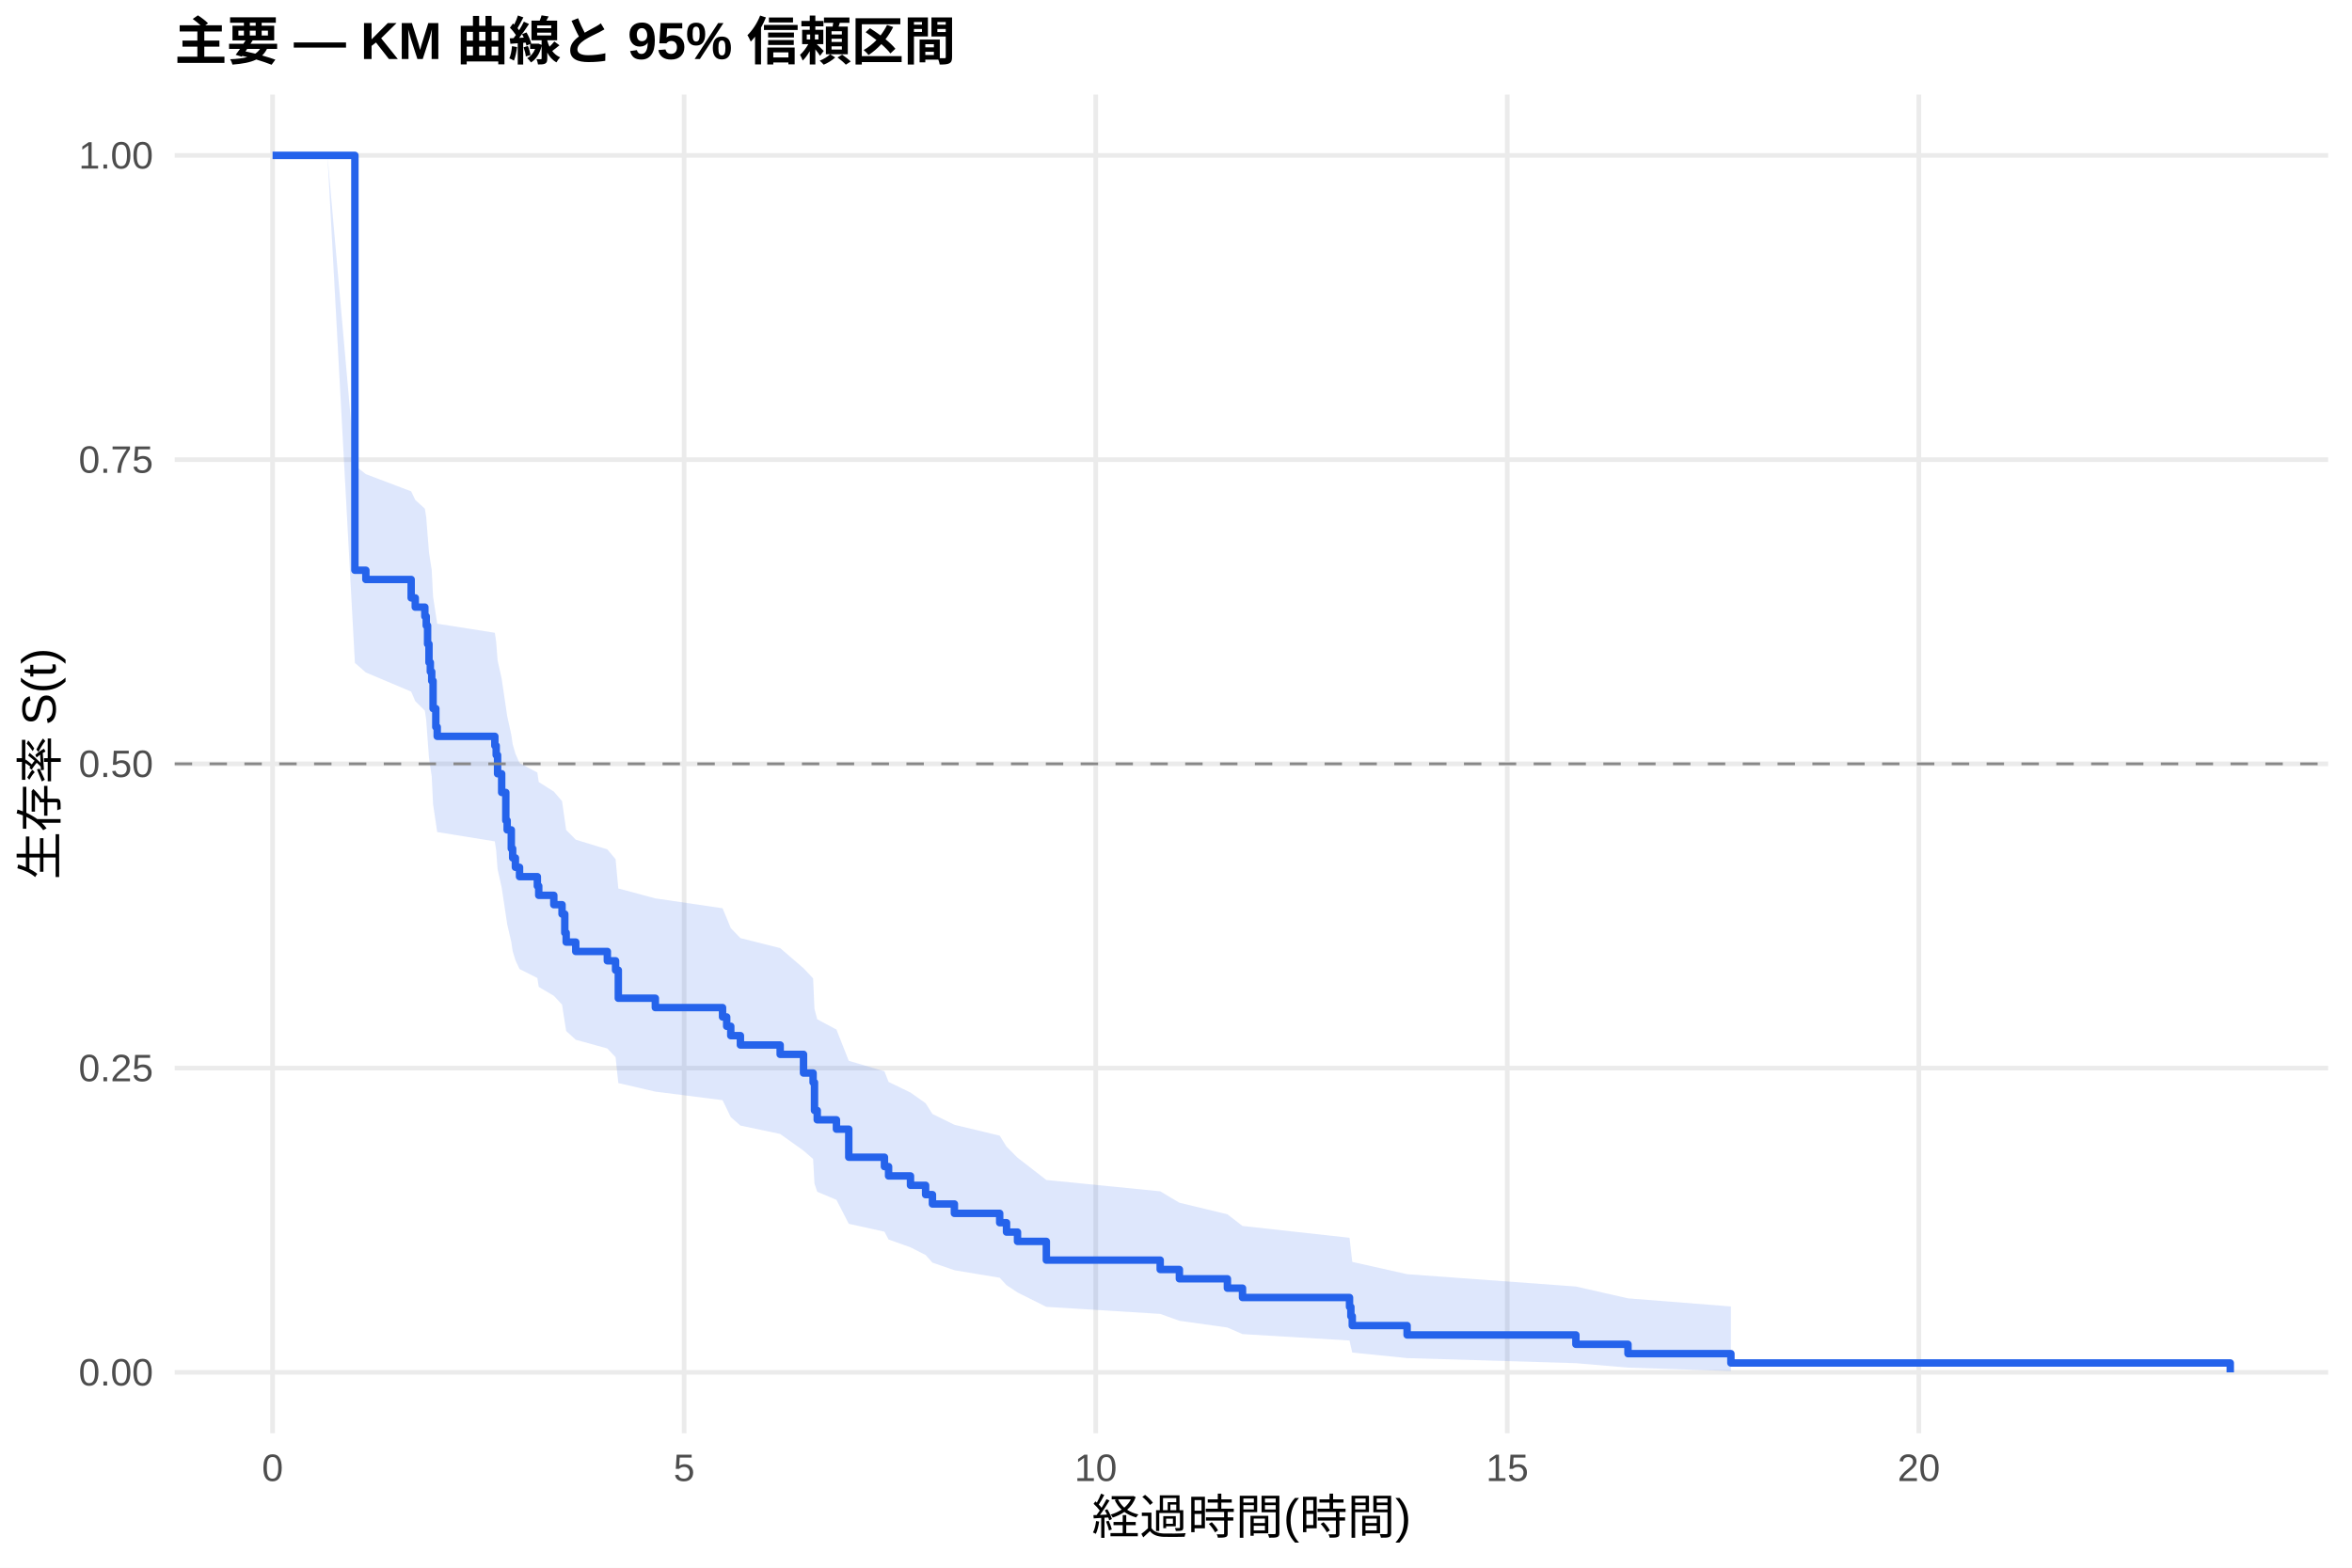
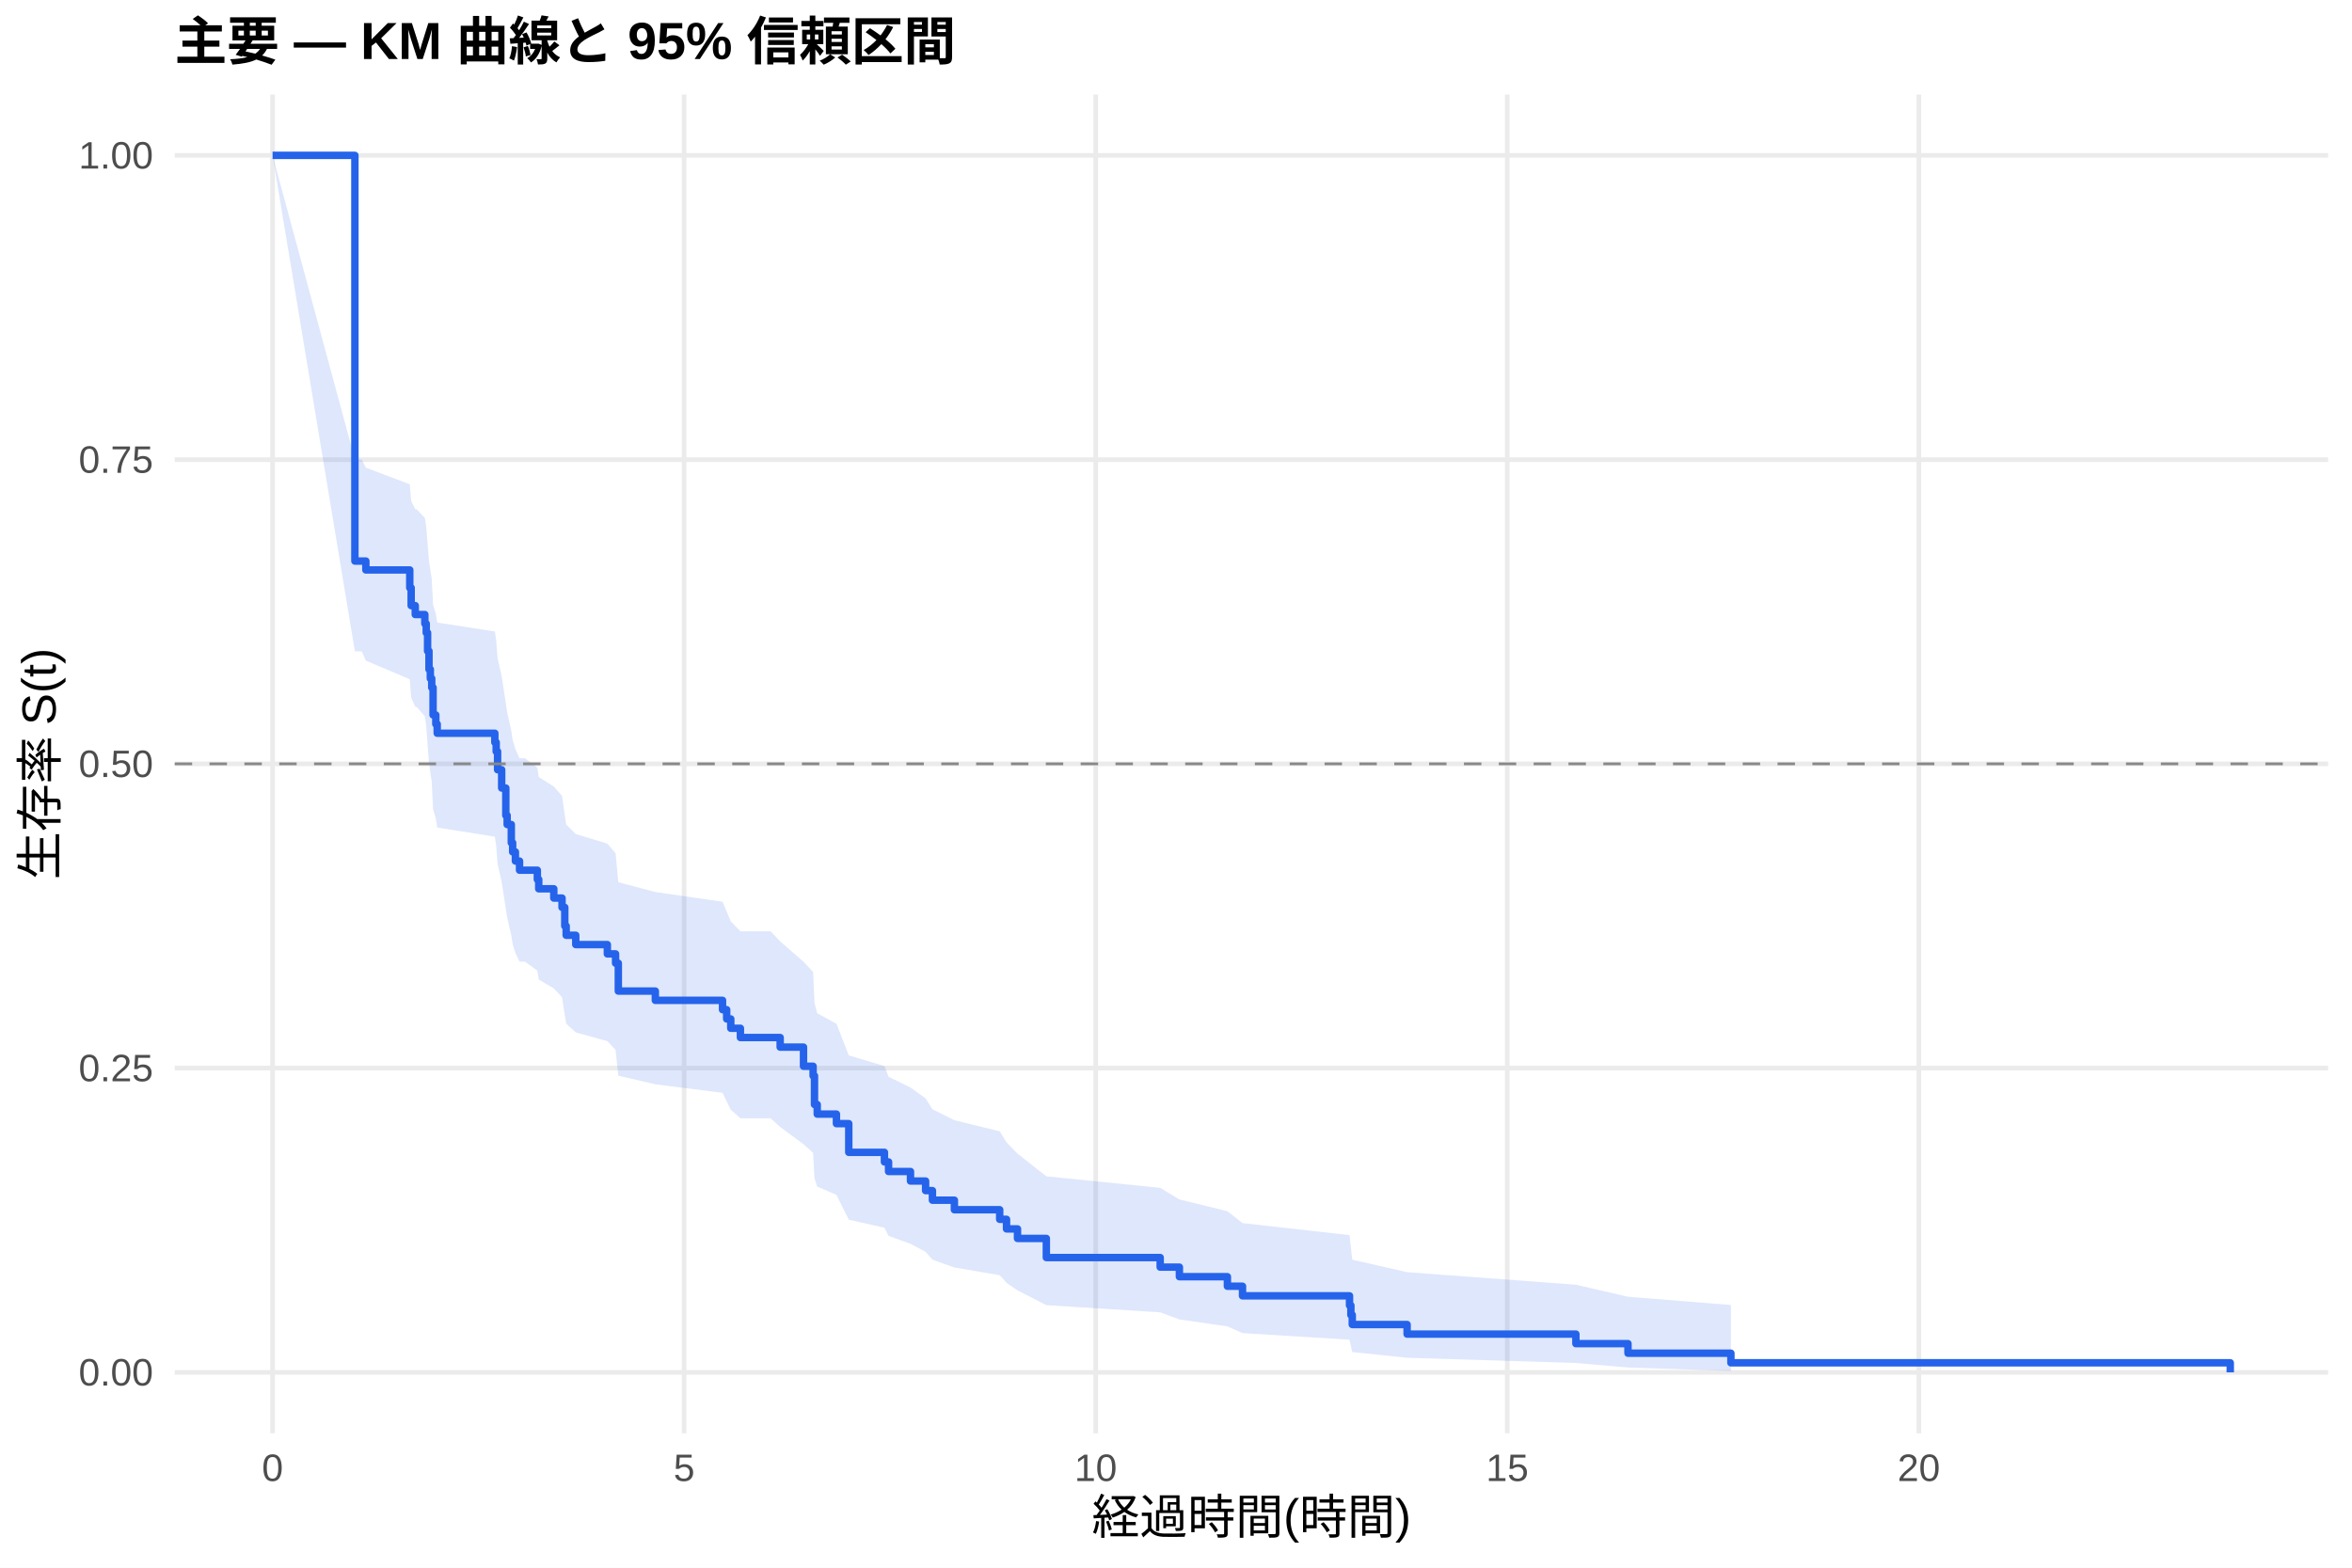
<svg xmlns="http://www.w3.org/2000/svg" width="540.00pt" height="360.00pt" viewBox="0 0 540.00 360.00">
  <g class="svglite">
    <defs>
      <style type="text/css">
    .svglite line, .svglite polyline, .svglite polygon, .svglite path, .svglite rect, .svglite circle {
      fill: none;
      stroke: #000000;
      stroke-linecap: round;
      stroke-linejoin: round;
      stroke-miterlimit: 10.00;
    }
    .svglite text {
      white-space: pre;
    }
    .svglite g.glyphgroup path {
      fill: inherit;
      stroke: none;
    }
  </style>
    </defs>
    <rect width="100%" height="100%" style="stroke: none; fill: #FFFFFF;" />
    <defs>
      <clipPath id="cpMC4wMHw1NDAuMDB8MC4wMHwzNjAuMDA=">
        <rect x="0.00" y="0.00" width="540.00" height="360.00" />
      </clipPath>
    </defs>
    <g clip-path="url(#cpMC4wMHw1NDAuMDB8MC4wMHwzNjAuMDA=)">
      <rect x="0" y="0.00" width="540.00" height="360.00" style="stroke-width: 1.07; stroke: none; fill: #FFFFFF;" />
    </g>
    <defs>
      <clipPath id="cpNDAuMTF8NTM0LjUyfDIxLjcxfDMyOS4xMg==">
        <rect x="40.11" y="21.71" width="494.41" height="307.41" />
      </clipPath>
    </defs>
    <g clip-path="url(#cpNDAuMTF8NTM0LjUyfDIxLjcxfDMyOS4xMg==)">
      <polyline points="40.11,315.14 534.52,315.14 " style="stroke-width: 1.07; stroke: #EBEBEB; stroke-linecap: butt;" />
      <polyline points="40.11,245.28 534.52,245.28 " style="stroke-width: 1.07; stroke: #EBEBEB; stroke-linecap: butt;" />
      <polyline points="40.11,175.41 534.52,175.41 " style="stroke-width: 1.07; stroke: #EBEBEB; stroke-linecap: butt;" />
      <polyline points="40.11,105.55 534.52,105.55 " style="stroke-width: 1.07; stroke: #EBEBEB; stroke-linecap: butt;" />
      <polyline points="40.11,35.68 534.52,35.68 " style="stroke-width: 1.07; stroke: #EBEBEB; stroke-linecap: butt;" />
      <polyline points="62.58,329.12 62.58,21.71 " style="stroke-width: 1.07; stroke: #EBEBEB; stroke-linecap: butt;" />
      <polyline points="157.07,329.12 157.07,21.71 " style="stroke-width: 1.07; stroke: #EBEBEB; stroke-linecap: butt;" />
      <polyline points="251.57,329.12 251.57,21.71 " style="stroke-width: 1.07; stroke: #EBEBEB; stroke-linecap: butt;" />
      <polyline points="346.06,329.12 346.06,21.71 " style="stroke-width: 1.07; stroke: #EBEBEB; stroke-linecap: butt;" />
      <polyline points="440.55,329.12 440.55,21.71 " style="stroke-width: 1.07; stroke: #EBEBEB; stroke-linecap: butt;" />
-       <polygon points="62.58,35.68 75.18,35.68 81.48,106.91 84.00,108.88 94.40,112.83 95.34,114.81 97.54,116.80 97.86,118.80 98.17,122.81 98.49,126.84 98.80,128.87 99.12,130.90 99.43,137.02 100.06,141.13 100.38,143.22 113.61,145.31 113.92,147.41 114.24,151.63 115.18,155.87 116.13,162.27 116.44,164.41 117.39,168.72 117.70,170.88 118.33,173.05 119.28,175.22 123.37,177.40 123.69,179.58 127.15,181.77 129.04,183.97 129.67,188.39 129.99,190.60 132.19,192.82 139.44,195.05 141.33,197.29 141.96,204.03 150.46,206.30 165.89,208.57 166.84,210.84 167.78,213.13 169.99,215.42 179.12,217.72 184.48,222.34 186.68,224.67 187.00,231.70 187.63,234.06 192.04,236.43 194.87,243.60 203.06,246.02 204.01,248.45 209.04,250.89 212.51,253.34 214.08,255.81 219.12,258.29 229.52,260.79 231.09,263.31 233.61,265.84 240.23,270.97 266.37,273.57 270.78,276.19 281.80,278.85 285.27,281.53 309.84,284.24 310.15,287.00 310.47,289.78 323.06,292.60 361.81,295.43 373.77,298.15 397.40,300.01 397.40,314.84 373.77,314.06 361.81,313.04 323.06,311.87 310.47,310.60 310.15,309.24 309.84,307.83 285.27,306.36 281.80,304.85 270.78,303.30 266.37,301.72 240.23,300.10 233.61,296.80 231.09,295.12 229.52,293.42 219.12,291.69 214.08,289.95 212.51,288.20 209.04,286.43 204.01,284.64 203.06,282.84 194.87,281.03 192.04,275.53 187.63,273.67 187.00,271.80 186.68,266.14 184.48,264.24 179.12,260.40 169.99,258.47 167.78,256.54 166.84,254.59 165.89,252.64 150.46,250.68 141.96,248.71 141.33,242.77 139.44,240.77 132.19,238.77 129.99,236.76 129.67,234.75 129.04,230.70 127.15,228.67 123.69,226.63 123.37,224.58 119.28,222.53 118.33,220.48 117.70,218.41 117.39,216.34 116.44,212.19 116.13,210.10 115.18,203.81 114.24,199.59 113.92,195.34 113.61,193.21 100.38,191.07 100.06,188.93 99.43,184.69 99.12,178.30 98.80,176.16 98.49,174.01 98.17,169.70 97.86,165.37 97.54,163.19 95.34,161.01 94.40,158.82 84.00,154.43 81.48,152.22 75.18,35.68 62.58,35.68 " style="stroke-width: 0.00; stroke: none; stroke-linecap: butt; fill: #2563EB; fill-opacity: 0.15;" />
-       <polyline points="62.58,35.68 75.18,35.68 81.48,106.91 84.00,108.88 94.40,112.83 95.34,114.81 97.54,116.80 97.86,118.80 98.17,122.81 98.49,126.84 98.80,128.87 99.12,130.90 99.43,137.02 100.06,141.13 100.38,143.22 113.61,145.31 113.92,147.41 114.24,151.63 115.18,155.87 116.13,162.27 116.44,164.41 117.39,168.72 117.70,170.88 118.33,173.05 119.28,175.22 123.37,177.40 123.69,179.58 127.15,181.77 129.04,183.97 129.67,188.39 129.99,190.60 132.19,192.82 139.44,195.05 141.33,197.29 141.96,204.03 150.46,206.30 165.89,208.57 166.84,210.84 167.78,213.13 169.99,215.42 179.12,217.72 184.48,222.34 186.68,224.67 187.00,231.70 187.63,234.06 192.04,236.43 194.87,243.60 203.06,246.02 204.01,248.45 209.04,250.89 212.51,253.34 214.08,255.81 219.12,258.29 229.52,260.79 231.09,263.31 233.61,265.84 240.23,270.97 266.37,273.57 270.78,276.19 281.80,278.85 285.27,281.53 309.84,284.24 310.15,287.00 310.47,289.78 323.06,292.60 361.81,295.43 373.77,298.15 397.40,300.01 " style="stroke-width: 1.07; stroke: none; stroke-linecap: butt;" />
-       <polyline points="397.40,314.84 373.77,314.06 361.81,313.04 323.06,311.87 310.47,310.60 310.15,309.24 309.84,307.83 285.27,306.36 281.80,304.85 270.78,303.30 266.37,301.72 240.23,300.10 233.61,296.80 231.09,295.12 229.52,293.42 219.12,291.69 214.08,289.95 212.51,288.20 209.04,286.43 204.01,284.64 203.06,282.84 194.87,281.03 192.04,275.53 187.63,273.67 187.00,271.80 186.68,266.14 184.48,264.24 179.12,260.40 169.99,258.47 167.78,256.54 166.84,254.59 165.89,252.64 150.46,250.68 141.96,248.71 141.33,242.77 139.44,240.77 132.19,238.77 129.99,236.76 129.67,234.75 129.04,230.70 127.15,228.67 123.69,226.63 123.37,224.58 119.28,222.53 118.33,220.48 117.70,218.41 117.39,216.34 116.44,212.19 116.13,210.10 115.18,203.81 114.24,199.59 113.92,195.34 113.61,193.21 100.38,191.07 100.06,188.93 99.43,184.69 99.12,178.30 98.80,176.16 98.49,174.01 98.17,169.70 97.86,165.37 97.54,163.19 95.34,161.01 94.40,158.82 84.00,154.43 81.48,152.22 75.18,35.68 62.58,35.68 " style="stroke-width: 1.07; stroke: none; stroke-linecap: butt;" />
-       <polyline points="62.58,35.68 75.18,35.68 75.18,35.68 81.48,35.68 81.48,130.95 84.00,130.95 84.00,133.07 94.40,133.07 94.40,137.30 95.34,137.30 95.34,139.42 97.54,139.42 97.54,141.54 97.86,141.54 97.86,143.66 98.17,143.66 98.17,147.89 98.49,147.89 98.49,152.12 98.80,152.12 98.80,154.24 99.12,154.24 99.12,156.36 99.43,156.36 99.43,162.71 100.06,162.71 100.06,166.94 100.38,166.94 100.38,169.09 113.61,169.09 113.61,171.24 113.92,171.24 113.92,173.39 114.24,173.39 114.24,177.68 115.18,177.68 115.18,181.98 116.13,181.98 116.13,188.42 116.44,188.42 116.44,190.57 117.39,190.57 117.39,194.87 117.70,194.87 117.70,197.01 118.33,197.01 118.33,199.16 119.28,199.16 119.28,201.31 123.37,201.31 123.37,203.46 123.69,203.46 123.69,205.60 127.15,205.60 127.15,207.75 129.04,207.75 129.04,209.90 129.67,209.90 129.67,214.20 129.99,214.20 129.99,216.34 132.19,216.34 132.19,218.49 139.44,218.49 139.44,220.64 141.33,220.64 141.33,222.79 141.96,222.79 141.96,229.23 150.46,229.23 150.46,231.38 165.89,231.38 165.89,233.53 166.84,233.53 166.84,235.67 167.78,235.67 167.78,237.82 169.99,237.82 169.99,239.97 179.12,239.97 179.12,242.12 184.48,242.12 184.48,246.41 186.68,246.41 186.68,248.56 187.00,248.56 187.00,255.00 187.63,255.00 187.63,257.15 192.04,257.15 192.04,259.30 194.87,259.30 194.87,265.74 203.06,265.74 203.06,267.89 204.01,267.89 204.01,270.04 209.04,270.04 209.04,272.19 212.51,272.19 212.51,274.33 214.08,274.33 214.08,276.48 219.12,276.48 219.12,278.63 229.52,278.63 229.52,280.78 231.09,280.78 231.09,282.93 233.61,282.93 233.61,285.07 240.23,285.07 240.23,289.37 266.37,289.37 266.37,291.52 270.78,291.52 270.78,293.66 281.80,293.66 281.80,295.81 285.27,295.81 285.27,297.96 309.84,297.96 309.84,300.11 310.15,300.11 310.15,302.26 310.47,302.26 310.47,304.40 323.06,304.40 323.06,306.55 361.81,306.55 361.81,308.70 373.77,308.70 373.77,310.85 397.40,310.85 397.40,312.99 512.05,312.99 512.05,315.14 " style="stroke-width: 1.71; stroke: #2563EB; stroke-linecap: butt;" />
+       <polygon points="62.58,35.68 81.48,105.51 83.06,105.51 84.00,107.40 94.08,111.21 94.40,115.04 95.34,116.96 95.65,116.96 97.54,118.93 97.86,120.90 98.17,124.86 98.49,128.84 98.80,130.85 99.12,132.85 99.43,138.90 100.06,140.93 100.38,142.97 113.61,145.01 113.92,147.05 114.24,151.16 115.18,155.29 116.13,161.52 116.44,163.61 117.39,167.80 117.70,169.91 118.33,172.02 119.28,174.13 120.54,174.13 123.37,176.29 123.69,178.44 127.15,180.61 129.04,182.78 129.67,187.14 129.99,189.33 132.19,191.53 139.44,193.73 141.33,195.94 141.96,202.60 150.46,204.84 165.89,207.08 166.84,209.33 167.78,211.59 169.99,213.86 176.92,213.86 179.12,216.18 184.48,220.85 186.68,223.20 187.00,230.31 187.63,232.69 192.04,235.09 194.87,242.36 203.06,244.81 204.01,247.27 209.04,249.74 212.51,252.23 214.08,254.73 219.12,257.25 229.52,259.79 231.09,262.34 233.61,264.92 240.23,270.13 266.37,272.77 270.78,275.44 281.80,278.14 285.27,280.87 309.84,283.63 310.15,286.43 310.47,289.27 323.06,292.14 361.81,295.02 373.77,297.79 397.40,299.68 397.40,314.83 373.77,314.03 361.81,312.99 323.06,311.79 310.47,310.48 310.15,309.09 309.84,307.64 285.27,306.13 281.80,304.58 270.78,302.99 266.37,301.36 240.23,299.71 233.61,296.31 231.09,294.58 229.52,292.83 219.12,291.06 214.08,289.27 212.51,287.46 209.04,285.63 204.01,283.80 203.06,281.94 194.87,280.08 192.04,274.40 187.63,272.48 187.00,270.56 186.68,264.72 184.48,262.75 179.12,258.79 176.92,256.79 169.99,256.79 167.78,254.85 166.84,252.91 165.89,250.95 150.46,248.99 141.96,247.02 141.33,241.08 139.44,239.08 132.19,237.08 129.99,235.07 129.67,233.06 129.04,229.01 127.15,226.98 123.69,224.94 123.37,222.89 120.54,220.84 119.28,220.84 118.33,218.82 117.70,216.80 117.39,214.78 116.44,210.71 116.13,208.66 115.18,202.50 114.24,198.37 113.92,194.21 113.61,192.13 100.38,190.03 100.06,187.94 99.43,185.83 99.12,179.49 98.80,177.37 98.49,175.24 98.17,170.96 97.86,166.66 97.54,164.50 95.65,162.33 95.34,162.33 94.40,160.22 94.08,155.98 84.00,151.71 83.06,149.57 81.48,149.57 62.58,35.68 " style="stroke-width: 0.00; stroke: none; stroke-linecap: butt; fill: #2563EB; fill-opacity: 0.15;" />
+       <polyline points="62.58,35.68 81.48,105.51 83.06,105.51 84.00,107.40 94.08,111.21 94.40,115.04 95.34,116.96 95.65,116.96 97.54,118.93 97.86,120.90 98.17,124.86 98.49,128.84 98.80,130.85 99.12,132.85 99.43,138.90 100.06,140.93 100.38,142.97 113.61,145.01 113.92,147.05 114.24,151.16 115.18,155.29 116.13,161.52 116.44,163.61 117.39,167.80 117.70,169.91 118.33,172.02 119.28,174.13 120.54,174.13 123.37,176.29 123.69,178.44 127.15,180.61 129.04,182.78 129.67,187.14 129.99,189.33 132.19,191.53 139.44,193.73 141.33,195.94 141.96,202.60 150.46,204.84 165.89,207.08 166.84,209.33 167.78,211.59 169.99,213.86 176.92,213.86 179.12,216.18 184.48,220.85 186.68,223.20 187.00,230.31 187.63,232.69 192.04,235.09 194.87,242.36 203.06,244.81 204.01,247.27 209.04,249.74 212.51,252.23 214.08,254.73 219.12,257.25 229.52,259.79 231.09,262.34 233.61,264.92 240.23,270.13 266.37,272.77 270.78,275.44 281.80,278.14 285.27,280.87 309.84,283.63 310.15,286.43 310.47,289.27 323.06,292.14 361.81,295.02 373.77,297.79 397.40,299.68 " style="stroke-width: 1.07; stroke: none; stroke-linecap: butt;" />
+       <polyline points="397.40,314.83 373.77,314.03 361.81,312.99 323.06,311.79 310.47,310.48 310.15,309.09 309.84,307.64 285.27,306.13 281.80,304.58 270.78,302.99 266.37,301.36 240.23,299.71 233.61,296.31 231.09,294.58 229.52,292.83 219.12,291.06 214.08,289.27 212.51,287.46 209.04,285.63 204.01,283.80 203.06,281.94 194.87,280.08 192.04,274.40 187.63,272.48 187.00,270.56 186.68,264.72 184.48,262.75 179.12,258.79 176.92,256.79 169.99,256.79 167.78,254.85 166.84,252.91 165.89,250.95 150.46,248.99 141.96,247.02 141.33,241.08 139.44,239.08 132.19,237.08 129.99,235.07 129.67,233.06 129.04,229.01 127.15,226.98 123.69,224.94 123.37,222.89 120.54,220.84 119.28,220.84 118.33,218.82 117.70,216.80 117.39,214.78 116.44,210.71 116.13,208.66 115.18,202.50 114.24,198.37 113.92,194.21 113.61,192.13 100.38,190.03 100.06,187.94 99.43,185.83 99.12,179.49 98.80,177.37 98.49,175.24 98.17,170.96 97.86,166.66 97.54,164.50 95.65,162.33 95.34,162.33 94.40,160.22 94.08,155.98 84.00,151.71 83.06,149.57 81.48,149.57 62.58,35.68 " style="stroke-width: 1.07; stroke: none; stroke-linecap: butt;" />
+       <polyline points="62.58,35.68 81.48,35.68 81.48,128.84 83.06,128.84 83.06,128.84 84.00,128.84 84.00,130.88 94.08,130.88 94.08,134.98 94.40,134.98 94.40,139.07 95.34,139.07 95.34,141.12 95.65,141.12 95.65,141.12 97.54,141.12 97.54,143.22 97.86,143.22 97.86,145.31 98.17,145.31 98.17,149.51 98.49,149.51 98.49,153.70 98.80,153.70 98.80,155.80 99.12,155.80 99.12,157.89 99.43,157.89 99.43,164.18 100.06,164.18 100.06,166.28 100.38,166.28 100.38,168.38 113.61,168.38 113.61,170.47 113.92,170.47 113.92,172.57 114.24,172.57 114.24,176.76 115.18,176.76 115.18,180.96 116.13,180.96 116.13,187.25 116.44,187.25 116.44,189.34 117.39,189.34 117.39,193.54 117.70,193.54 117.70,195.63 118.33,195.63 118.33,197.73 119.28,197.73 119.28,199.83 120.54,199.83 120.54,199.83 123.37,199.83 123.37,201.96 123.69,201.96 123.69,204.10 127.15,204.10 127.15,206.23 129.04,206.23 129.04,208.37 129.67,208.37 129.67,212.64 129.99,212.64 129.99,214.77 132.19,214.77 132.19,216.91 139.44,216.91 139.44,219.05 141.33,219.05 141.33,221.18 141.96,221.18 141.96,227.59 150.46,227.59 150.46,229.72 165.89,229.72 165.89,231.86 166.84,231.86 166.84,233.99 167.78,233.99 167.78,236.13 169.99,236.13 169.99,238.26 176.92,238.26 176.92,238.26 179.12,238.26 179.12,240.46 184.48,240.46 184.48,244.85 186.68,244.85 186.68,247.05 187.00,247.05 187.00,253.64 187.63,253.64 187.63,255.84 192.04,255.84 192.04,258.03 194.87,258.03 194.87,264.62 203.06,264.62 203.06,266.82 204.01,266.82 204.01,269.02 209.04,269.02 209.04,271.21 212.51,271.21 212.51,273.41 214.08,273.41 214.08,275.61 219.12,275.61 219.12,277.80 229.52,277.80 229.52,280.00 231.09,280.00 231.09,282.20 233.61,282.20 233.61,284.39 240.23,284.39 240.23,288.78 266.37,288.78 266.37,290.98 270.78,290.98 270.78,293.18 281.80,293.18 281.80,295.37 285.27,295.37 285.27,297.57 309.84,297.57 309.84,299.77 310.15,299.77 310.15,301.96 310.47,301.96 310.47,304.16 323.06,304.16 323.06,306.36 361.81,306.36 361.81,308.55 373.77,308.55 373.77,310.75 397.40,310.75 397.40,312.95 512.05,312.95 512.05,315.14 " style="stroke-width: 1.71; stroke: #2563EB; stroke-linecap: butt;" />
      <line x1="40.11" y1="175.41" x2="534.52" y2="175.41" style="stroke-width: 0.64; stroke: #888888; stroke-dasharray: 4.00,4.00; stroke-linecap: butt;" />
    </g>
    <g clip-path="url(#cpMC4wMHw1NDAuMDB8MC4wMHwzNjAuMDA=)">
      <text x="35.18" y="318.17" text-anchor="end" style="font-size: 8.80px;fill: #4D4D4D; font-family: &quot;Liberation Sans&quot;;" textLength="17.11px" lengthAdjust="spacingAndGlyphs">0.00</text>
      <text x="35.18" y="248.30" text-anchor="end" style="font-size: 8.80px;fill: #4D4D4D; font-family: &quot;Liberation Sans&quot;;" textLength="17.11px" lengthAdjust="spacingAndGlyphs">0.25</text>
      <text x="35.18" y="178.44" text-anchor="end" style="font-size: 8.80px;fill: #4D4D4D; font-family: &quot;Liberation Sans&quot;;" textLength="17.11px" lengthAdjust="spacingAndGlyphs">0.50</text>
      <text x="35.18" y="108.57" text-anchor="end" style="font-size: 8.80px;fill: #4D4D4D; font-family: &quot;Liberation Sans&quot;;" textLength="17.11px" lengthAdjust="spacingAndGlyphs">0.75</text>
      <text x="35.18" y="38.71" text-anchor="end" style="font-size: 8.80px;fill: #4D4D4D; font-family: &quot;Liberation Sans&quot;;" textLength="17.11px" lengthAdjust="spacingAndGlyphs">1.00</text>
      <text x="62.58" y="340.10" text-anchor="middle" style="font-size: 8.80px;fill: #4D4D4D; font-family: &quot;Liberation Sans&quot;;" textLength="4.89px" lengthAdjust="spacingAndGlyphs">0</text>
      <text x="157.07" y="340.10" text-anchor="middle" style="font-size: 8.80px;fill: #4D4D4D; font-family: &quot;Liberation Sans&quot;;" textLength="4.89px" lengthAdjust="spacingAndGlyphs">5</text>
      <text x="251.57" y="340.10" text-anchor="middle" style="font-size: 8.80px;fill: #4D4D4D; font-family: &quot;Liberation Sans&quot;;" textLength="9.78px" lengthAdjust="spacingAndGlyphs">10</text>
      <text x="346.06" y="340.10" text-anchor="middle" style="font-size: 8.80px;fill: #4D4D4D; font-family: &quot;Liberation Sans&quot;;" textLength="9.78px" lengthAdjust="spacingAndGlyphs">15</text>
      <text x="440.55" y="340.10" text-anchor="middle" style="font-size: 8.80px;fill: #4D4D4D; font-family: &quot;Liberation Sans&quot;;" textLength="9.78px" lengthAdjust="spacingAndGlyphs">20</text>
      <text x="287.32" y="352.24" text-anchor="middle" style="font-size: 11.00px; font-family: &quot;Liberation Sans&quot;;" textLength="73.31px" lengthAdjust="spacingAndGlyphs">経過時間(時間)</text>
      <text transform="translate(13.05,175.41) rotate(-90)" text-anchor="middle" style="font-size: 11.00px; font-family: &quot;Liberation Sans&quot;;" textLength="53.78px" lengthAdjust="spacingAndGlyphs">生存率 S(t)</text>
      <text x="40.11" y="13.74" style="font-size: 12.00px; font-weight: bold; font-family: &quot;Liberation Sans&quot;;" textLength="179.33px" lengthAdjust="spacingAndGlyphs">主要 — KM 曲線と 95% 信頼区間</text>
    </g>
  </g>
</svg>
